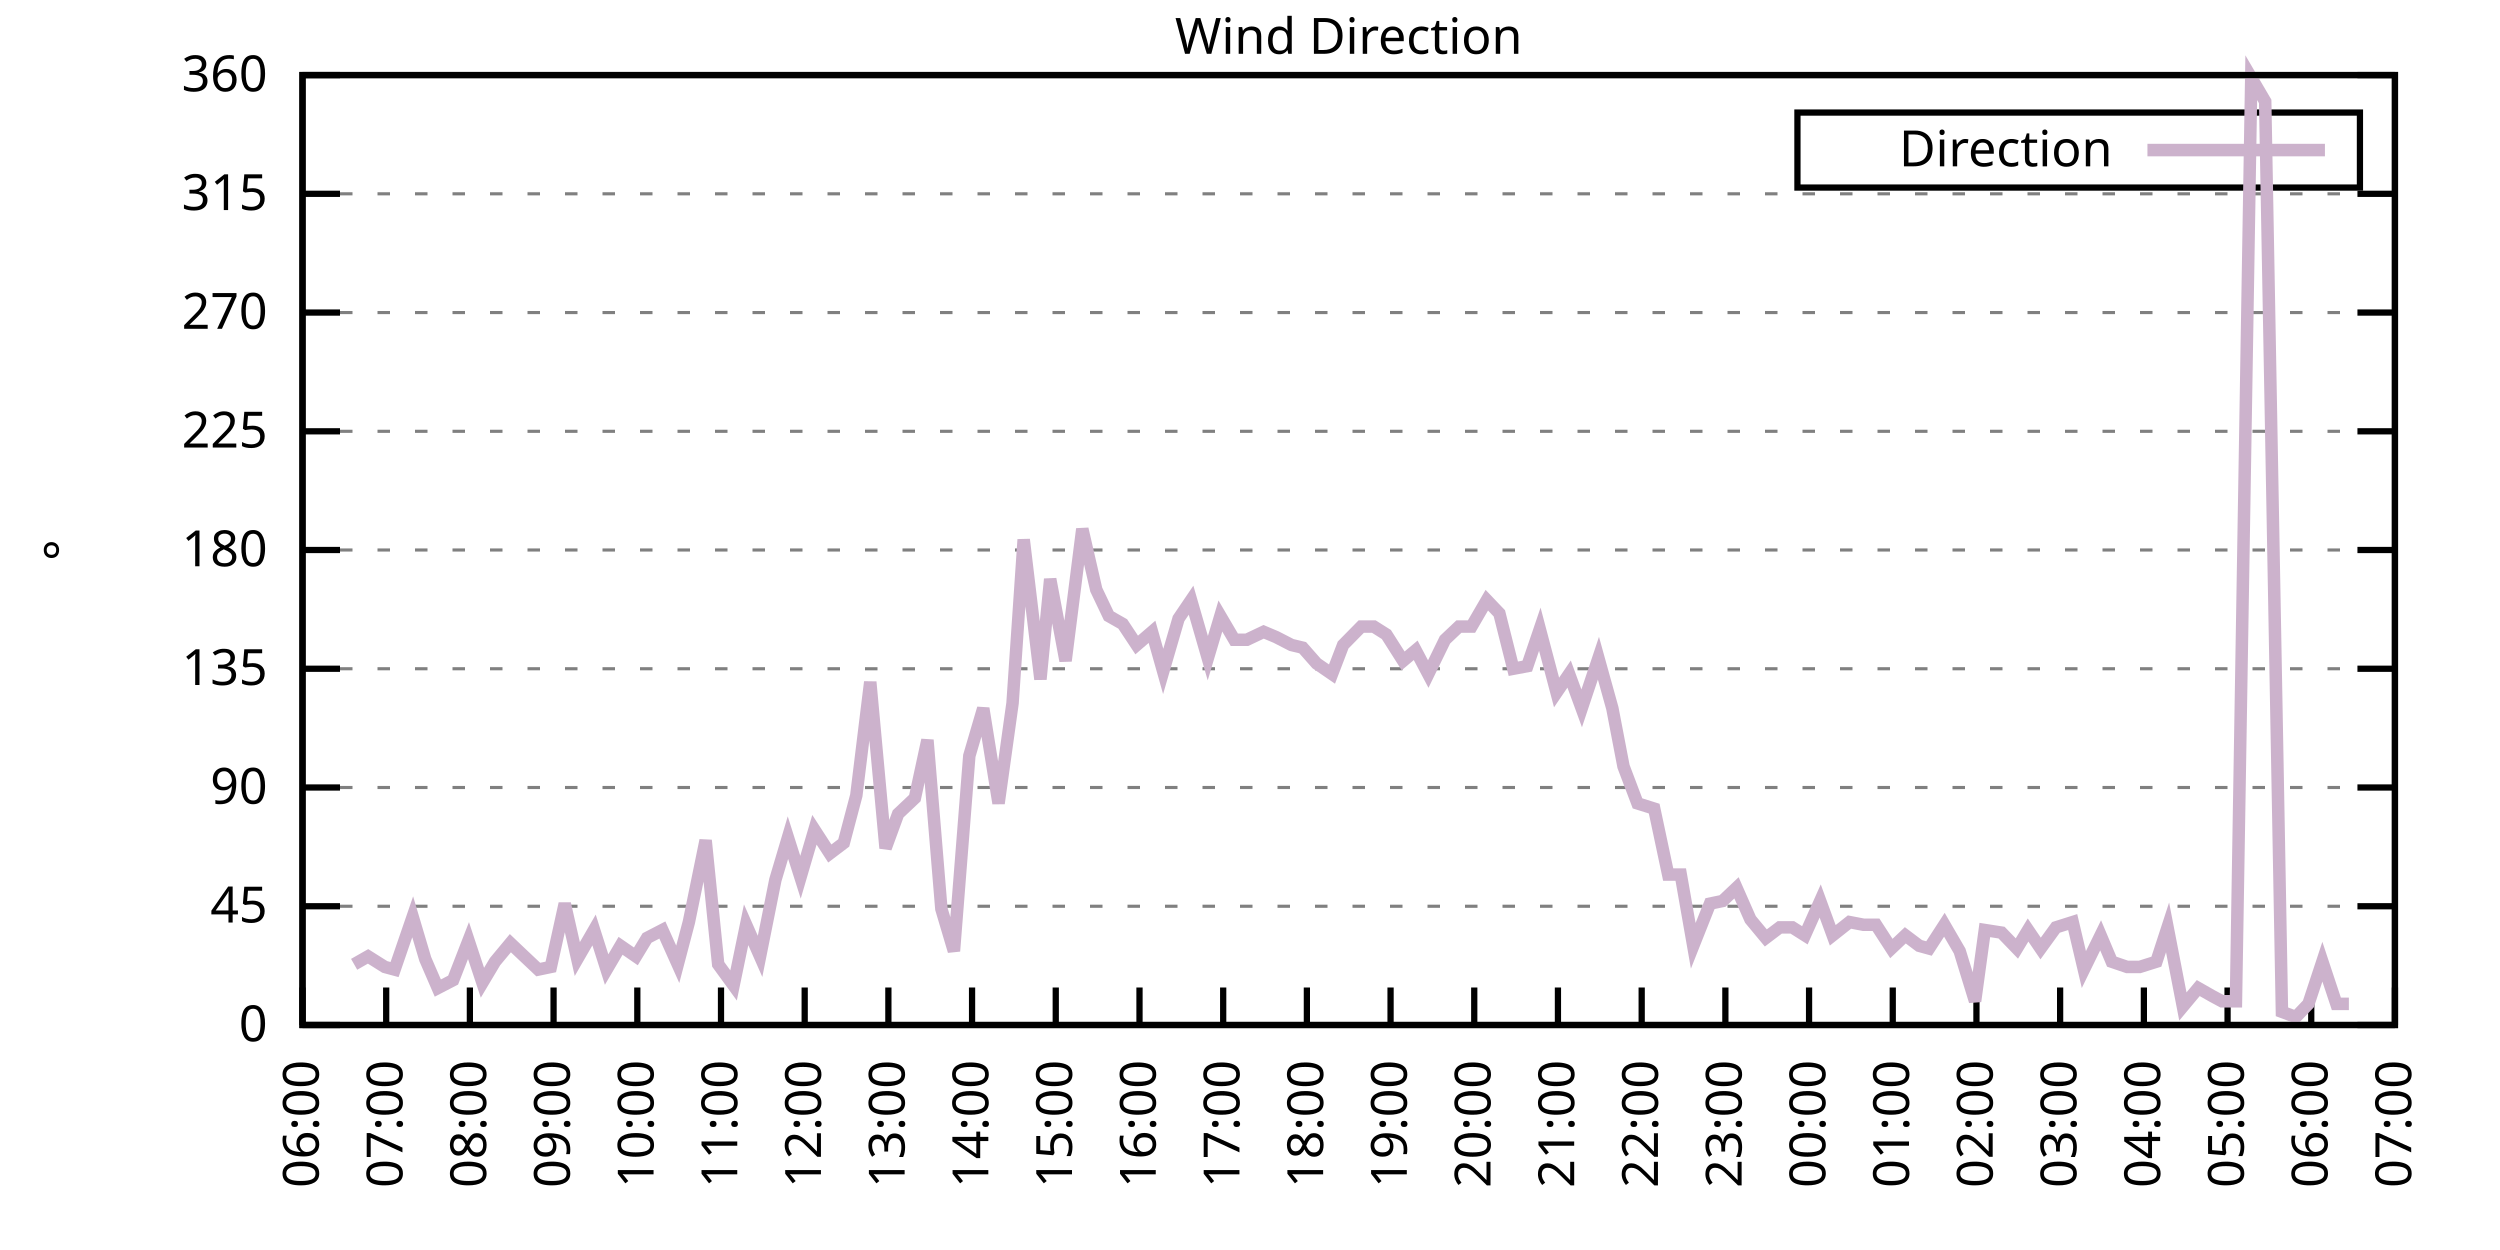
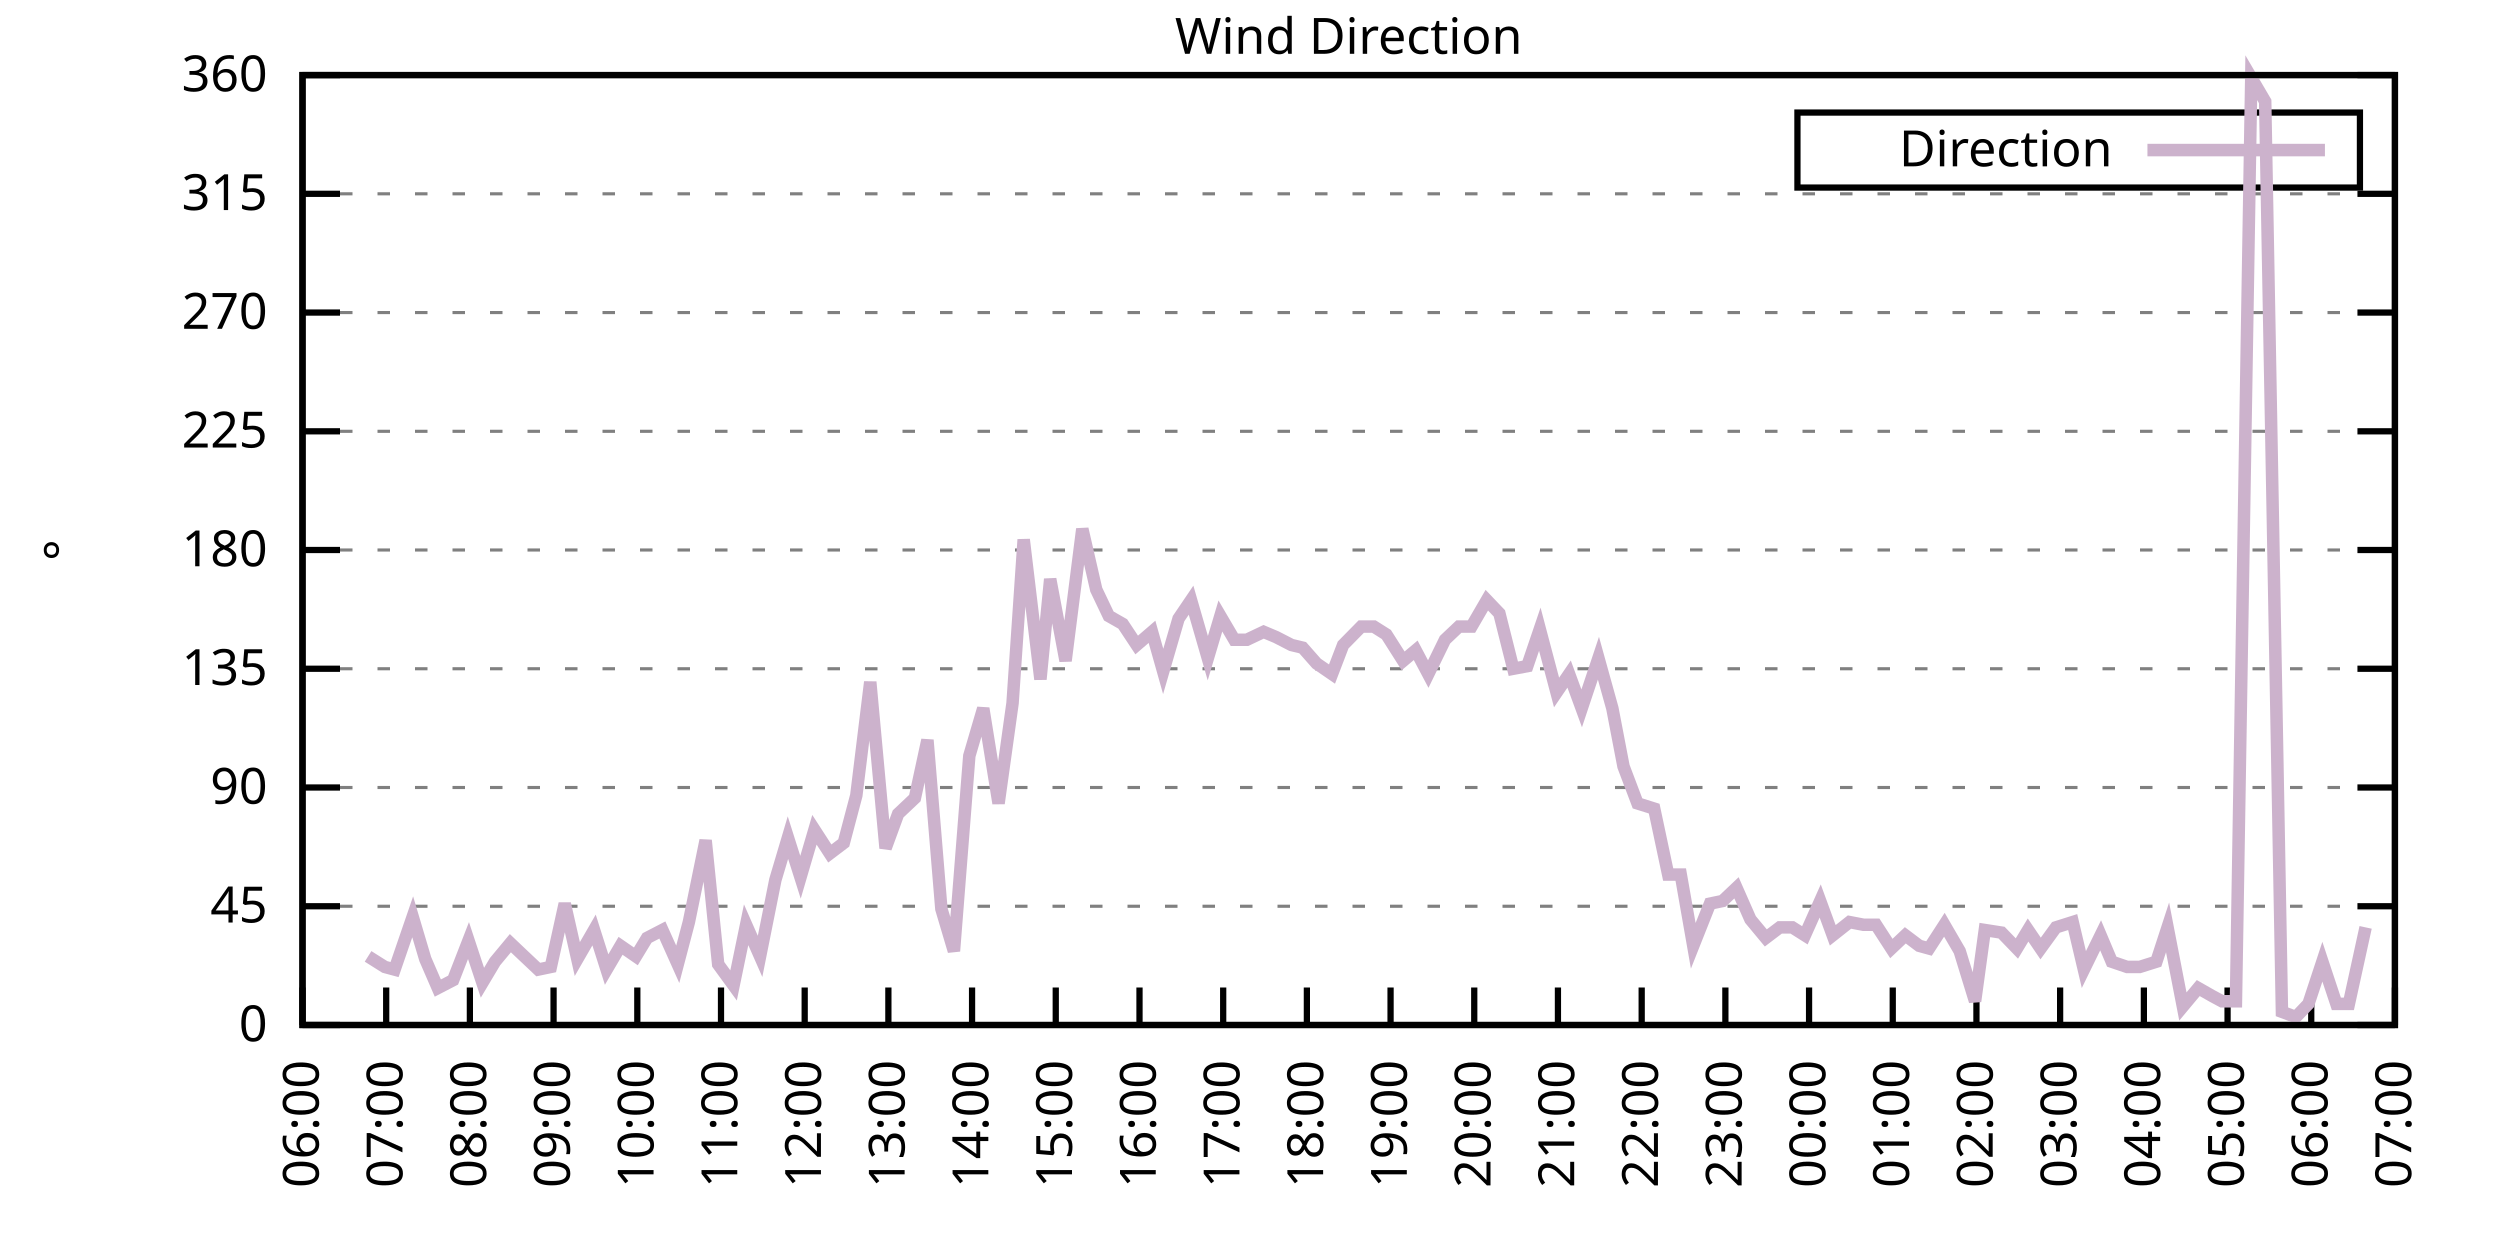
<svg xmlns="http://www.w3.org/2000/svg" xmlns:xlink="http://www.w3.org/1999/xlink" width="400" height="200" viewBox="0 0 400 200">
  <g id="gnuplot_canvas">
    <rect x="0" y="0" width="400" height="200" fill="none" />
    <defs>
      <circle id="gpDot" r="0.5" stroke-width="0.5" stroke="currentColor" />
      <path id="gpPt0" stroke-width="0.333" stroke="currentColor" d="M-1,0 h2 M0,-1 v2" />
      <path id="gpPt1" stroke-width="0.333" stroke="currentColor" d="M-1,-1 L1,1 M1,-1 L-1,1" />
      <path id="gpPt2" stroke-width="0.333" stroke="currentColor" d="M-1,0 L1,0 M0,-1 L0,1 M-1,-1 L1,1 M-1,1 L1,-1" />
      <rect id="gpPt3" stroke-width="0.333" stroke="currentColor" x="-1" y="-1" width="2" height="2" />
      <rect id="gpPt4" stroke-width="0.333" stroke="currentColor" fill="currentColor" x="-1" y="-1" width="2" height="2" />
      <circle id="gpPt5" stroke-width="0.333" stroke="currentColor" cx="0" cy="0" r="1" />
      <use xlink:href="#gpPt5" id="gpPt6" fill="currentColor" stroke="none" />
      <path id="gpPt7" stroke-width="0.333" stroke="currentColor" d="M0,-1.33 L-1.33,0.67 L1.33,0.67 z" />
      <use xlink:href="#gpPt7" id="gpPt8" fill="currentColor" stroke="none" />
      <use xlink:href="#gpPt7" id="gpPt9" stroke="currentColor" transform="rotate(180)" />
      <use xlink:href="#gpPt9" id="gpPt10" fill="currentColor" stroke="none" />
      <use xlink:href="#gpPt3" id="gpPt11" stroke="currentColor" transform="rotate(45)" />
      <use xlink:href="#gpPt11" id="gpPt12" fill="currentColor" stroke="none" />
      <path id="gpPt13" stroke-width="0.333" stroke="currentColor" d="M0,1.330 L1.265,0.411 L0.782,-1.067 L-0.782,-1.076 L-1.265,0.411 z" />
      <use xlink:href="#gpPt13" id="gpPt14" fill="currentColor" stroke="none" />
      <filter id="textbox" filterUnits="objectBoundingBox" x="0" y="0" height="1" width="1">
        <feFlood flood-color="white" flood-opacity="1" result="bgnd" />
        <feComposite in="SourceGraphic" in2="bgnd" operator="atop" />
      </filter>
      <filter id="greybox" filterUnits="objectBoundingBox" x="0" y="0" height="1" width="1">
        <feFlood flood-color="lightgrey" flood-opacity="1" result="grey" />
        <feComposite in="SourceGraphic" in2="grey" operator="atop" />
      </filter>
    </defs>
    <g fill="none" color="white" stroke="currentColor" stroke-width="1.00" stroke-linecap="butt" stroke-linejoin="miter">
</g>
    <g fill="none" color="black" stroke="currentColor" stroke-width="1.00" stroke-linecap="butt" stroke-linejoin="miter">
      <g stroke="none" shape-rendering="crispEdges">
        <polygon fill="rgb(255, 255, 255)" points="48.40,164.00 383.18,164.00 383.18,12.02 48.40,12.02 " />
      </g>
    </g>
    <g fill="none" color="black" stroke="currentColor" stroke-width="1.00" stroke-linecap="butt" stroke-linejoin="miter">
</g>
    <g fill="none" color="black" stroke="black" stroke-width="0.50" stroke-linecap="butt" stroke-linejoin="miter">
</g>
    <g fill="none" color="gray" stroke="currentColor" stroke-width="0.50" stroke-linecap="butt" stroke-linejoin="miter">
      <path stroke="gray" stroke-dasharray="2,4" class="gridline" d="M48.40,164.00 L383.19,164.00  " />
    </g>
    <g fill="none" color="gray" stroke="gray" stroke-width="1.00" stroke-linecap="butt" stroke-linejoin="miter">
</g>
    <g fill="none" color="black" stroke="currentColor" stroke-width="1.00" stroke-linecap="butt" stroke-linejoin="miter">
      <path stroke="black" d="M48.40,164.00 L54.40,164.00 M383.19,164.00 L377.19,164.00  " />
      <g transform="translate(42.80,166.60)" stroke="none" fill="black" font-family="Sans" font-size="8.00" text-anchor="end">
        <text>
          <tspan font-family="Sans"> 0</tspan>
        </text>
      </g>
    </g>
    <g fill="none" color="black" stroke="currentColor" stroke-width="1.00" stroke-linecap="butt" stroke-linejoin="miter">
</g>
    <g fill="none" color="black" stroke="black" stroke-width="0.50" stroke-linecap="butt" stroke-linejoin="miter">
</g>
    <g fill="none" color="gray" stroke="currentColor" stroke-width="0.50" stroke-linecap="butt" stroke-linejoin="miter">
      <path stroke="gray" stroke-dasharray="2,4" class="gridline" d="M48.40,145.00 L383.19,145.00  " />
    </g>
    <g fill="none" color="gray" stroke="gray" stroke-width="1.00" stroke-linecap="butt" stroke-linejoin="miter">
</g>
    <g fill="none" color="black" stroke="currentColor" stroke-width="1.00" stroke-linecap="butt" stroke-linejoin="miter">
      <path stroke="black" d="M48.40,145.00 L54.40,145.00 M383.19,145.00 L377.19,145.00  " />
      <g transform="translate(42.80,147.60)" stroke="none" fill="black" font-family="Sans" font-size="8.00" text-anchor="end">
        <text>
          <tspan font-family="Sans"> 45</tspan>
        </text>
      </g>
    </g>
    <g fill="none" color="black" stroke="currentColor" stroke-width="1.00" stroke-linecap="butt" stroke-linejoin="miter">
</g>
    <g fill="none" color="black" stroke="black" stroke-width="0.50" stroke-linecap="butt" stroke-linejoin="miter">
</g>
    <g fill="none" color="gray" stroke="currentColor" stroke-width="0.50" stroke-linecap="butt" stroke-linejoin="miter">
      <path stroke="gray" stroke-dasharray="2,4" class="gridline" d="M48.40,126.00 L383.19,126.00  " />
    </g>
    <g fill="none" color="gray" stroke="gray" stroke-width="1.00" stroke-linecap="butt" stroke-linejoin="miter">
</g>
    <g fill="none" color="black" stroke="currentColor" stroke-width="1.00" stroke-linecap="butt" stroke-linejoin="miter">
      <path stroke="black" d="M48.40,126.00 L54.40,126.00 M383.19,126.00 L377.19,126.00  " />
      <g transform="translate(42.80,128.60)" stroke="none" fill="black" font-family="Sans" font-size="8.00" text-anchor="end">
        <text>
          <tspan font-family="Sans"> 90</tspan>
        </text>
      </g>
    </g>
    <g fill="none" color="black" stroke="currentColor" stroke-width="1.00" stroke-linecap="butt" stroke-linejoin="miter">
</g>
    <g fill="none" color="black" stroke="black" stroke-width="0.50" stroke-linecap="butt" stroke-linejoin="miter">
</g>
    <g fill="none" color="gray" stroke="currentColor" stroke-width="0.50" stroke-linecap="butt" stroke-linejoin="miter">
      <path stroke="gray" stroke-dasharray="2,4" class="gridline" d="M48.40,107.00 L383.19,107.00  " />
    </g>
    <g fill="none" color="gray" stroke="gray" stroke-width="1.00" stroke-linecap="butt" stroke-linejoin="miter">
</g>
    <g fill="none" color="black" stroke="currentColor" stroke-width="1.00" stroke-linecap="butt" stroke-linejoin="miter">
      <path stroke="black" d="M48.40,107.00 L54.40,107.00 M383.19,107.00 L377.19,107.00  " />
      <g transform="translate(42.80,109.60)" stroke="none" fill="black" font-family="Sans" font-size="8.00" text-anchor="end">
        <text>
          <tspan font-family="Sans"> 135</tspan>
        </text>
      </g>
    </g>
    <g fill="none" color="black" stroke="currentColor" stroke-width="1.00" stroke-linecap="butt" stroke-linejoin="miter">
</g>
    <g fill="none" color="black" stroke="black" stroke-width="0.50" stroke-linecap="butt" stroke-linejoin="miter">
</g>
    <g fill="none" color="gray" stroke="currentColor" stroke-width="0.50" stroke-linecap="butt" stroke-linejoin="miter">
      <path stroke="gray" stroke-dasharray="2,4" class="gridline" d="M48.40,88.00 L383.19,88.00  " />
    </g>
    <g fill="none" color="gray" stroke="gray" stroke-width="1.00" stroke-linecap="butt" stroke-linejoin="miter">
</g>
    <g fill="none" color="black" stroke="currentColor" stroke-width="1.00" stroke-linecap="butt" stroke-linejoin="miter">
      <path stroke="black" d="M48.40,88.00 L54.40,88.00 M383.19,88.00 L377.19,88.00  " />
      <g transform="translate(42.80,90.60)" stroke="none" fill="black" font-family="Sans" font-size="8.00" text-anchor="end">
        <text>
          <tspan font-family="Sans"> 180</tspan>
        </text>
      </g>
    </g>
    <g fill="none" color="black" stroke="currentColor" stroke-width="1.00" stroke-linecap="butt" stroke-linejoin="miter">
</g>
    <g fill="none" color="black" stroke="black" stroke-width="0.50" stroke-linecap="butt" stroke-linejoin="miter">
</g>
    <g fill="none" color="gray" stroke="currentColor" stroke-width="0.50" stroke-linecap="butt" stroke-linejoin="miter">
      <path stroke="gray" stroke-dasharray="2,4" class="gridline" d="M48.40,69.01 L383.19,69.01  " />
    </g>
    <g fill="none" color="gray" stroke="gray" stroke-width="1.00" stroke-linecap="butt" stroke-linejoin="miter">
</g>
    <g fill="none" color="black" stroke="currentColor" stroke-width="1.00" stroke-linecap="butt" stroke-linejoin="miter">
      <path stroke="black" d="M48.40,69.01 L54.40,69.01 M383.19,69.01 L377.19,69.01  " />
      <g transform="translate(42.80,71.61)" stroke="none" fill="black" font-family="Sans" font-size="8.00" text-anchor="end">
        <text>
          <tspan font-family="Sans"> 225</tspan>
        </text>
      </g>
    </g>
    <g fill="none" color="black" stroke="currentColor" stroke-width="1.00" stroke-linecap="butt" stroke-linejoin="miter">
</g>
    <g fill="none" color="black" stroke="black" stroke-width="0.50" stroke-linecap="butt" stroke-linejoin="miter">
</g>
    <g fill="none" color="gray" stroke="currentColor" stroke-width="0.50" stroke-linecap="butt" stroke-linejoin="miter">
      <path stroke="gray" stroke-dasharray="2,4" class="gridline" d="M48.40,50.01 L383.19,50.01  " />
    </g>
    <g fill="none" color="gray" stroke="gray" stroke-width="1.00" stroke-linecap="butt" stroke-linejoin="miter">
</g>
    <g fill="none" color="black" stroke="currentColor" stroke-width="1.00" stroke-linecap="butt" stroke-linejoin="miter">
      <path stroke="black" d="M48.40,50.01 L54.40,50.01 M383.19,50.01 L377.19,50.01  " />
      <g transform="translate(42.80,52.61)" stroke="none" fill="black" font-family="Sans" font-size="8.00" text-anchor="end">
        <text>
          <tspan font-family="Sans"> 270</tspan>
        </text>
      </g>
    </g>
    <g fill="none" color="black" stroke="currentColor" stroke-width="1.00" stroke-linecap="butt" stroke-linejoin="miter">
</g>
    <g fill="none" color="black" stroke="black" stroke-width="0.50" stroke-linecap="butt" stroke-linejoin="miter">
</g>
    <g fill="none" color="gray" stroke="currentColor" stroke-width="0.50" stroke-linecap="butt" stroke-linejoin="miter">
      <path stroke="gray" stroke-dasharray="2,4" class="gridline" d="M48.40,31.01 L383.19,31.01  " />
    </g>
    <g fill="none" color="gray" stroke="gray" stroke-width="1.00" stroke-linecap="butt" stroke-linejoin="miter">
</g>
    <g fill="none" color="black" stroke="currentColor" stroke-width="1.00" stroke-linecap="butt" stroke-linejoin="miter">
      <path stroke="black" d="M48.40,31.01 L54.40,31.01 M383.19,31.01 L377.19,31.01  " />
      <g transform="translate(42.80,33.61)" stroke="none" fill="black" font-family="Sans" font-size="8.00" text-anchor="end">
        <text>
          <tspan font-family="Sans"> 315</tspan>
        </text>
      </g>
    </g>
    <g fill="none" color="black" stroke="currentColor" stroke-width="1.00" stroke-linecap="butt" stroke-linejoin="miter">
</g>
    <g fill="none" color="black" stroke="black" stroke-width="0.50" stroke-linecap="butt" stroke-linejoin="miter">
</g>
    <g fill="none" color="gray" stroke="currentColor" stroke-width="0.50" stroke-linecap="butt" stroke-linejoin="miter">
      <path stroke="gray" stroke-dasharray="2,4" class="gridline" d="M48.40,12.01 L383.19,12.01  " />
    </g>
    <g fill="none" color="gray" stroke="gray" stroke-width="1.00" stroke-linecap="butt" stroke-linejoin="miter">
</g>
    <g fill="none" color="black" stroke="currentColor" stroke-width="1.00" stroke-linecap="butt" stroke-linejoin="miter">
      <path stroke="black" d="M48.40,12.01 L54.40,12.01 M383.19,12.01 L377.19,12.01  " />
      <g transform="translate(42.80,14.61)" stroke="none" fill="black" font-family="Sans" font-size="8.00" text-anchor="end">
        <text>
          <tspan font-family="Sans"> 360</tspan>
        </text>
      </g>
    </g>
    <g fill="none" color="black" stroke="currentColor" stroke-width="1.00" stroke-linecap="butt" stroke-linejoin="miter">
      <path stroke="black" d="M48.40,164.00 L48.40,158.00  " />
      <g transform="translate(51.00,169.60) rotate(270.00)" stroke="none" fill="black" font-family="Sans" font-size="8.00" text-anchor="end">
        <text>
          <tspan font-family="Sans">06:00</tspan>
        </text>
      </g>
    </g>
    <g fill="none" color="black" stroke="currentColor" stroke-width="1.00" stroke-linecap="butt" stroke-linejoin="miter">
      <path stroke="black" d="M61.79,164.00 L61.79,158.00  " />
      <g transform="translate(64.39,169.60) rotate(270.00)" stroke="none" fill="black" font-family="Sans" font-size="8.00" text-anchor="end">
        <text>
          <tspan font-family="Sans">07:00</tspan>
        </text>
      </g>
    </g>
    <g fill="none" color="black" stroke="currentColor" stroke-width="1.00" stroke-linecap="butt" stroke-linejoin="miter">
      <path stroke="black" d="M75.18,164.00 L75.18,158.00  " />
      <g transform="translate(77.78,169.60) rotate(270.00)" stroke="none" fill="black" font-family="Sans" font-size="8.00" text-anchor="end">
        <text>
          <tspan font-family="Sans">08:00</tspan>
        </text>
      </g>
    </g>
    <g fill="none" color="black" stroke="currentColor" stroke-width="1.00" stroke-linecap="butt" stroke-linejoin="miter">
      <path stroke="black" d="M88.57,164.00 L88.57,158.00  " />
      <g transform="translate(91.17,169.60) rotate(270.00)" stroke="none" fill="black" font-family="Sans" font-size="8.00" text-anchor="end">
        <text>
          <tspan font-family="Sans">09:00</tspan>
        </text>
      </g>
    </g>
    <g fill="none" color="black" stroke="currentColor" stroke-width="1.00" stroke-linecap="butt" stroke-linejoin="miter">
      <path stroke="black" d="M101.97,164.00 L101.97,158.00  " />
      <g transform="translate(104.57,169.60) rotate(270.00)" stroke="none" fill="black" font-family="Sans" font-size="8.00" text-anchor="end">
        <text>
          <tspan font-family="Sans">10:00</tspan>
        </text>
      </g>
    </g>
    <g fill="none" color="black" stroke="currentColor" stroke-width="1.00" stroke-linecap="butt" stroke-linejoin="miter">
      <path stroke="black" d="M115.36,164.00 L115.36,158.00  " />
      <g transform="translate(117.96,169.60) rotate(270.00)" stroke="none" fill="black" font-family="Sans" font-size="8.00" text-anchor="end">
        <text>
          <tspan font-family="Sans">11:00</tspan>
        </text>
      </g>
    </g>
    <g fill="none" color="black" stroke="currentColor" stroke-width="1.00" stroke-linecap="butt" stroke-linejoin="miter">
      <path stroke="black" d="M128.75,164.00 L128.75,158.00  " />
      <g transform="translate(131.35,169.60) rotate(270.00)" stroke="none" fill="black" font-family="Sans" font-size="8.00" text-anchor="end">
        <text>
          <tspan font-family="Sans">12:00</tspan>
        </text>
      </g>
    </g>
    <g fill="none" color="black" stroke="currentColor" stroke-width="1.00" stroke-linecap="butt" stroke-linejoin="miter">
      <path stroke="black" d="M142.14,164.00 L142.14,158.00  " />
      <g transform="translate(144.74,169.60) rotate(270.00)" stroke="none" fill="black" font-family="Sans" font-size="8.00" text-anchor="end">
        <text>
          <tspan font-family="Sans">13:00</tspan>
        </text>
      </g>
    </g>
    <g fill="none" color="black" stroke="currentColor" stroke-width="1.00" stroke-linecap="butt" stroke-linejoin="miter">
      <path stroke="black" d="M155.53,164.00 L155.53,158.00  " />
      <g transform="translate(158.13,169.60) rotate(270.00)" stroke="none" fill="black" font-family="Sans" font-size="8.00" text-anchor="end">
        <text>
          <tspan font-family="Sans">14:00</tspan>
        </text>
      </g>
    </g>
    <g fill="none" color="black" stroke="currentColor" stroke-width="1.00" stroke-linecap="butt" stroke-linejoin="miter">
      <path stroke="black" d="M168.92,164.00 L168.92,158.00  " />
      <g transform="translate(171.52,169.60) rotate(270.00)" stroke="none" fill="black" font-family="Sans" font-size="8.00" text-anchor="end">
        <text>
          <tspan font-family="Sans">15:00</tspan>
        </text>
      </g>
    </g>
    <g fill="none" color="black" stroke="currentColor" stroke-width="1.00" stroke-linecap="butt" stroke-linejoin="miter">
      <path stroke="black" d="M182.32,164.00 L182.32,158.00  " />
      <g transform="translate(184.92,169.60) rotate(270.00)" stroke="none" fill="black" font-family="Sans" font-size="8.00" text-anchor="end">
        <text>
          <tspan font-family="Sans">16:00</tspan>
        </text>
      </g>
    </g>
    <g fill="none" color="black" stroke="currentColor" stroke-width="1.00" stroke-linecap="butt" stroke-linejoin="miter">
      <path stroke="black" d="M195.71,164.00 L195.71,158.00  " />
      <g transform="translate(198.31,169.60) rotate(270.00)" stroke="none" fill="black" font-family="Sans" font-size="8.00" text-anchor="end">
        <text>
          <tspan font-family="Sans">17:00</tspan>
        </text>
      </g>
    </g>
    <g fill="none" color="black" stroke="currentColor" stroke-width="1.00" stroke-linecap="butt" stroke-linejoin="miter">
      <path stroke="black" d="M209.10,164.00 L209.10,158.00  " />
      <g transform="translate(211.70,169.60) rotate(270.00)" stroke="none" fill="black" font-family="Sans" font-size="8.00" text-anchor="end">
        <text>
          <tspan font-family="Sans">18:00</tspan>
        </text>
      </g>
    </g>
    <g fill="none" color="black" stroke="currentColor" stroke-width="1.00" stroke-linecap="butt" stroke-linejoin="miter">
      <path stroke="black" d="M222.49,164.00 L222.49,158.00  " />
      <g transform="translate(225.09,169.60) rotate(270.00)" stroke="none" fill="black" font-family="Sans" font-size="8.00" text-anchor="end">
        <text>
          <tspan font-family="Sans">19:00</tspan>
        </text>
      </g>
    </g>
    <g fill="none" color="black" stroke="currentColor" stroke-width="1.00" stroke-linecap="butt" stroke-linejoin="miter">
      <path stroke="black" d="M235.88,164.00 L235.88,158.00  " />
      <g transform="translate(238.48,169.60) rotate(270.00)" stroke="none" fill="black" font-family="Sans" font-size="8.00" text-anchor="end">
        <text>
          <tspan font-family="Sans">20:00</tspan>
        </text>
      </g>
    </g>
    <g fill="none" color="black" stroke="currentColor" stroke-width="1.00" stroke-linecap="butt" stroke-linejoin="miter">
      <path stroke="black" d="M249.27,164.00 L249.27,158.00  " />
      <g transform="translate(251.87,169.60) rotate(270.00)" stroke="none" fill="black" font-family="Sans" font-size="8.00" text-anchor="end">
        <text>
          <tspan font-family="Sans">21:00</tspan>
        </text>
      </g>
    </g>
    <g fill="none" color="black" stroke="currentColor" stroke-width="1.00" stroke-linecap="butt" stroke-linejoin="miter">
      <path stroke="black" d="M262.67,164.00 L262.67,158.00  " />
      <g transform="translate(265.27,169.60) rotate(270.00)" stroke="none" fill="black" font-family="Sans" font-size="8.00" text-anchor="end">
        <text>
          <tspan font-family="Sans">22:00</tspan>
        </text>
      </g>
    </g>
    <g fill="none" color="black" stroke="currentColor" stroke-width="1.00" stroke-linecap="butt" stroke-linejoin="miter">
      <path stroke="black" d="M276.06,164.00 L276.06,158.00  " />
      <g transform="translate(278.66,169.60) rotate(270.00)" stroke="none" fill="black" font-family="Sans" font-size="8.00" text-anchor="end">
        <text>
          <tspan font-family="Sans">23:00</tspan>
        </text>
      </g>
    </g>
    <g fill="none" color="black" stroke="currentColor" stroke-width="1.00" stroke-linecap="butt" stroke-linejoin="miter">
      <path stroke="black" d="M289.45,164.00 L289.45,158.00  " />
      <g transform="translate(292.05,169.60) rotate(270.00)" stroke="none" fill="black" font-family="Sans" font-size="8.00" text-anchor="end">
        <text>
          <tspan font-family="Sans">00:00</tspan>
        </text>
      </g>
    </g>
    <g fill="none" color="black" stroke="currentColor" stroke-width="1.00" stroke-linecap="butt" stroke-linejoin="miter">
      <path stroke="black" d="M302.84,164.00 L302.84,158.00  " />
      <g transform="translate(305.44,169.60) rotate(270.00)" stroke="none" fill="black" font-family="Sans" font-size="8.00" text-anchor="end">
        <text>
          <tspan font-family="Sans">01:00</tspan>
        </text>
      </g>
    </g>
    <g fill="none" color="black" stroke="currentColor" stroke-width="1.00" stroke-linecap="butt" stroke-linejoin="miter">
      <path stroke="black" d="M316.23,164.00 L316.23,158.00  " />
      <g transform="translate(318.83,169.60) rotate(270.00)" stroke="none" fill="black" font-family="Sans" font-size="8.00" text-anchor="end">
        <text>
          <tspan font-family="Sans">02:00</tspan>
        </text>
      </g>
    </g>
    <g fill="none" color="black" stroke="currentColor" stroke-width="1.00" stroke-linecap="butt" stroke-linejoin="miter">
      <path stroke="black" d="M329.62,164.00 L329.62,158.00  " />
      <g transform="translate(332.22,169.60) rotate(270.00)" stroke="none" fill="black" font-family="Sans" font-size="8.00" text-anchor="end">
        <text>
          <tspan font-family="Sans">03:00</tspan>
        </text>
      </g>
    </g>
    <g fill="none" color="black" stroke="currentColor" stroke-width="1.00" stroke-linecap="butt" stroke-linejoin="miter">
      <path stroke="black" d="M343.02,164.00 L343.02,158.00  " />
      <g transform="translate(345.62,169.60) rotate(270.00)" stroke="none" fill="black" font-family="Sans" font-size="8.00" text-anchor="end">
        <text>
          <tspan font-family="Sans">04:00</tspan>
        </text>
      </g>
    </g>
    <g fill="none" color="black" stroke="currentColor" stroke-width="1.00" stroke-linecap="butt" stroke-linejoin="miter">
      <path stroke="black" d="M356.41,164.00 L356.41,158.00  " />
      <g transform="translate(359.01,169.60) rotate(270.00)" stroke="none" fill="black" font-family="Sans" font-size="8.00" text-anchor="end">
        <text>
          <tspan font-family="Sans">05:00</tspan>
        </text>
      </g>
    </g>
    <g fill="none" color="black" stroke="currentColor" stroke-width="1.00" stroke-linecap="butt" stroke-linejoin="miter">
      <path stroke="black" d="M369.80,164.00 L369.80,158.00  " />
      <g transform="translate(372.40,169.60) rotate(270.00)" stroke="none" fill="black" font-family="Sans" font-size="8.00" text-anchor="end">
        <text>
          <tspan font-family="Sans">06:00</tspan>
        </text>
      </g>
    </g>
    <g fill="none" color="black" stroke="currentColor" stroke-width="1.00" stroke-linecap="butt" stroke-linejoin="miter">
      <path stroke="black" d="M383.19,164.00 L383.19,158.00  " />
      <g transform="translate(385.79,169.60) rotate(270.00)" stroke="none" fill="black" font-family="Sans" font-size="8.00" text-anchor="end">
        <text>
          <tspan font-family="Sans">07:00</tspan>
        </text>
      </g>
    </g>
    <g fill="none" color="black" stroke="currentColor" stroke-width="1.00" stroke-linecap="butt" stroke-linejoin="miter">
</g>
    <g fill="none" color="black" stroke="currentColor" stroke-width="1.00" stroke-linecap="butt" stroke-linejoin="miter">
      <path stroke="black" d="M48.40,12.01 L48.40,164.00 L383.19,164.00 L383.19,12.01 L48.40,12.01 Z  " />
    </g>
    <g fill="none" color="black" stroke="currentColor" stroke-width="1.00" stroke-linecap="butt" stroke-linejoin="miter">
</g>
    <g fill="none" color="black" stroke="currentColor" stroke-width="1.00" stroke-linecap="butt" stroke-linejoin="miter">
      <path stroke="black" d="M287.59,30.01 L287.59,18.01 L377.59,18.01 L377.59,30.01 L287.59,30.01 Z  " />
    </g>
    <g id="Wind_direction_plot_1">
      <g fill="none" color="white" stroke="black" stroke-width="2.00" stroke-linecap="butt" stroke-linejoin="miter">
</g>
      <g fill="none" color="black" stroke="currentColor" stroke-width="2.00" stroke-linecap="butt" stroke-linejoin="miter">
        <g transform="translate(337.99,26.61)" stroke="none" fill="black" font-family="Sans" font-size="8.00" text-anchor="end">
          <text>
            <tspan font-family="Sans">Direction</tspan>
          </text>
        </g>
      </g>
      <g fill="none" color="black" stroke="currentColor" stroke-width="2.00" stroke-linecap="butt" stroke-linejoin="miter">
-         <path stroke="rgb(204, 178, 204)" d="M343.59,24.01 L371.99,24.01 M56.66,154.29 L58.89,153.02 L61.57,154.71 L63.13,155.13 L66.03,146.69 L68.04,153.45   L70.05,158.09 L72.50,156.82 L74.96,150.49 L77.19,157.24 L79.20,153.87 L81.66,150.91 L83.44,152.60 L86.12,155.13   L88.13,154.71 L90.36,144.58 L92.37,153.45 L95.05,148.80 L97.06,155.13 L99.29,151.33 L101.74,153.02 L103.53,150.07   L105.98,148.80 L108.44,154.29 L110.22,147.53 L112.90,134.45 L114.91,154.29 L117.37,157.67 L119.38,147.96 L121.61,153.02   L124.06,140.78 L126.07,134.02 L128.08,140.36 L130.31,132.76 L132.77,136.56 L135.00,134.87 L137.01,127.27 L139.24,109.11   L141.69,135.71 L143.70,130.22 L146.38,127.69 L148.39,118.40 L150.62,145.42 L152.63,152.18 L155.09,120.94 L157.32,113.34   L159.77,128.54 L162.01,112.49 L163.79,86.32 L166.47,108.69 L168.03,92.65 L170.49,105.74 L173.17,84.63 L175.40,94.34   L177.41,98.56 L179.64,99.83 L181.87,103.20 L184.32,101.09 L186.11,107.43 L188.57,98.98 L190.57,96.03 L193.25,105.31   L195.26,98.56 L197.49,102.36 L199.50,102.36 L202.18,101.09 L204.19,101.94 L206.64,103.20 L208.43,103.63 L210.66,106.16   L213.12,107.85 L214.90,103.20 L217.80,100.25 L219.81,100.25 L221.82,101.52 L224.50,105.74 L226.51,104.05 L228.52,107.85   L231.20,102.36 L233.43,100.25 L235.44,100.25 L237.89,96.03 L239.90,98.14 L242.13,107.00 L244.36,106.58 L246.37,100.67   L249.05,110.80 L251.06,107.85 L253.07,113.34 L255.75,105.31 L257.98,113.34 L259.76,122.62 L262.00,128.54 L264.67,129.38   L266.91,139.93 L268.92,139.93 L270.92,151.33 L273.60,144.58 L275.61,144.16 L277.84,142.05 L280.07,147.11 L282.53,150.07   L284.76,148.38 L286.77,148.38 L288.78,149.65 L291.23,144.16 L293.24,149.65 L295.92,147.53 L298.15,147.96 L300.16,147.96   L302.62,151.76 L304.85,149.65 L307.08,151.33 L308.64,151.76 L311.10,147.96 L313.55,152.18 L316.01,160.20 L317.57,148.80   L320.25,149.22 L322.70,151.76 L324.49,148.80 L326.50,151.76 L328.95,148.38 L331.63,147.53 L333.42,155.13 L336.10,149.65   L337.88,153.87 L340.34,154.71 L342.35,154.71 L345.02,153.87 L346.81,148.38 L349.26,161.04 L351.72,158.09 L353.95,159.36   L355.51,160.20 L357.75,160.20 L360.20,12.43 L362.43,16.23 L365.11,161.89 L367.34,162.73 L369.35,160.62 L371.58,153.87   L373.82,160.62 L375.82,160.62  " />
+         <path stroke="rgb(204, 178, 204)" d="M343.59,24.01 L371.99,24.01 M58.89,153.02 L61.57,154.71 L63.13,155.13 L66.03,146.69 L68.04,153.45 L70.05,158.09   L72.50,156.82 L74.96,150.49 L77.19,157.24 L79.20,153.87 L81.66,150.91 L83.44,152.60 L86.12,155.13 L88.13,154.71   L90.36,144.58 L92.37,153.45 L95.05,148.80 L97.06,155.13 L99.29,151.33 L101.74,153.02 L103.53,150.07 L105.98,148.80   L108.44,154.29 L110.22,147.53 L112.90,134.45 L114.91,154.29 L117.37,157.67 L119.38,147.96 L121.61,153.02 L124.06,140.78   L126.07,134.02 L128.08,140.36 L130.31,132.76 L132.77,136.56 L135.00,134.87 L137.01,127.27 L139.24,109.11 L141.69,135.71   L143.70,130.22 L146.38,127.69 L148.39,118.40 L150.62,145.42 L152.63,152.18 L155.09,120.94 L157.32,113.34 L159.77,128.54   L162.01,112.49 L163.79,86.32 L166.47,108.69 L168.03,92.65 L170.49,105.74 L173.17,84.63 L175.40,94.34 L177.41,98.56   L179.64,99.83 L181.87,103.20 L184.32,101.09 L186.11,107.43 L188.57,98.98 L190.57,96.03 L193.25,105.31 L195.26,98.56   L197.49,102.36 L199.50,102.36 L202.18,101.09 L204.19,101.94 L206.64,103.20 L208.43,103.63 L210.66,106.16 L213.12,107.85   L214.90,103.20 L217.80,100.25 L219.81,100.25 L221.82,101.52 L224.50,105.74 L226.51,104.05 L228.52,107.85 L231.20,102.36   L233.43,100.25 L235.44,100.25 L237.89,96.03 L239.90,98.14 L242.13,107.00 L244.36,106.58 L246.37,100.67 L249.05,110.80   L251.06,107.85 L253.07,113.34 L255.75,105.31 L257.98,113.34 L259.76,122.62 L262.00,128.54 L264.67,129.38 L266.91,139.93   L268.92,139.93 L270.92,151.33 L273.60,144.58 L275.61,144.16 L277.84,142.05 L280.07,147.11 L282.53,150.07 L284.76,148.38   L286.77,148.38 L288.78,149.65 L291.23,144.16 L293.24,149.65 L295.92,147.53 L298.15,147.96 L300.16,147.96 L302.62,151.76   L304.85,149.65 L307.08,151.33 L308.64,151.76 L311.10,147.96 L313.55,152.18 L316.01,160.20 L317.57,148.80 L320.25,149.22   L322.70,151.76 L324.49,148.80 L326.50,151.76 L328.95,148.38 L331.63,147.53 L333.42,155.13 L336.10,149.65 L337.88,153.87   L340.34,154.71 L342.35,154.71 L345.02,153.87 L346.81,148.38 L349.26,161.04 L351.72,158.09 L353.95,159.36 L355.51,160.20   L357.75,160.20 L360.20,12.43 L362.43,16.23 L365.11,161.89 L367.34,162.73 L369.35,160.62 L371.58,153.87 L373.82,160.62   L375.82,160.62 L378.50,148.38  " />
      </g>
    </g>
    <g fill="none" color="black" stroke="currentColor" stroke-width="2.00" stroke-linecap="butt" stroke-linejoin="miter">
</g>
    <g fill="none" color="black" stroke="black" stroke-width="1.00" stroke-linecap="butt" stroke-linejoin="miter">
</g>
    <g fill="none" color="black" stroke="currentColor" stroke-width="1.00" stroke-linecap="butt" stroke-linejoin="miter">
      <path stroke="black" d="M48.40,12.01 L48.40,164.00 L383.19,164.00 L383.19,12.01 L48.40,12.01 Z  " />
      <g transform="translate(12.80,88.01) rotate(270.00)" stroke="none" fill="black" font-family="Sans" font-size="8.00" text-anchor="middle">
        <text>
          <tspan font-family="Sans">°</tspan>
        </text>
      </g>
    </g>
    <g fill="none" color="black" stroke="currentColor" stroke-width="1.00" stroke-linecap="butt" stroke-linejoin="miter">
</g>
    <g fill="none" color="black" stroke="currentColor" stroke-width="1.00" stroke-linecap="butt" stroke-linejoin="miter">
      <g transform="translate(215.79,8.61)" stroke="none" fill="black" font-family="Sans" font-size="8.00" text-anchor="middle">
        <text>
          <tspan font-family="Sans">Wind Direction</tspan>
        </text>
      </g>
    </g>
    <g fill="none" color="black" stroke="currentColor" stroke-width="1.00" stroke-linecap="butt" stroke-linejoin="miter">
</g>
  </g>
</svg>
